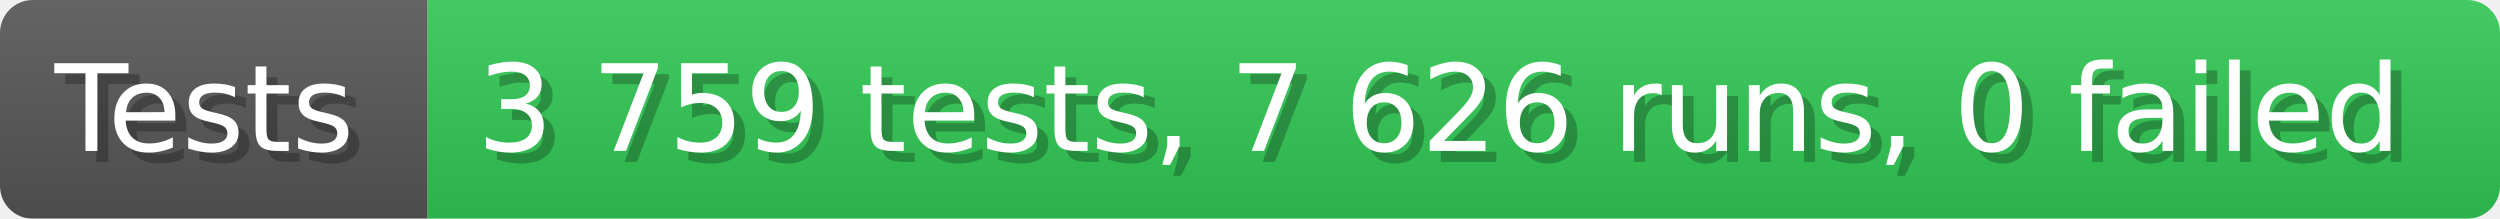
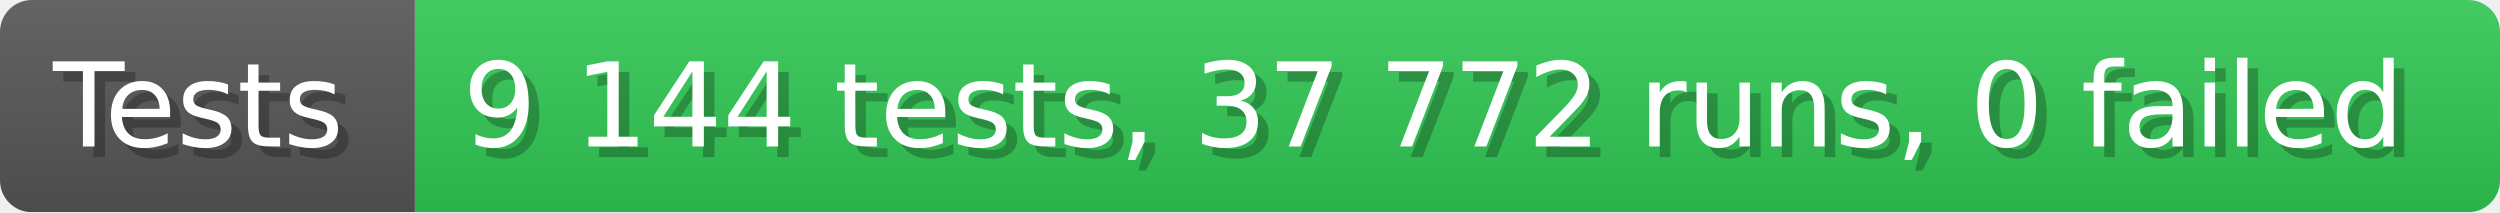
- <svg xmlns="http://www.w3.org/2000/svg" width="228.6" height="20" viewBox="0 0 2286 200" role="img" aria-label="Tests: 3 759 tests, 7 626 runs, 0 failed">
+ <svg xmlns="http://www.w3.org/2000/svg" width="235.6" height="20" viewBox="0 0 2356 200" role="img" aria-label="Tests: 9 144 tests, 37 772 runs, 0 failed">
  <linearGradient id="a" x2="0" y2="100%">
    <stop offset="0" stop-opacity=".1" stop-color="#EEE" />
    <stop offset="1" stop-opacity=".1" />
  </linearGradient>
  <mask id="m">
-     <rect width="2286" height="200" rx="30" fill="#FFF" />
+     <rect width="2356" height="200" rx="30" fill="#FFF" />
  </mask>
  <g mask="url(#m)">
    <rect width="391" height="200" fill="#555" />
-     <rect width="1895" height="200" fill="#31c653" x="391" />
-     <rect width="2286" height="200" fill="url(#a)" />
+     <rect width="1965" height="200" fill="#31c653" x="391" />
+     <rect width="2356" height="200" fill="url(#a)" />
  </g>
  <g aria-hidden="true" fill="#fff" text-anchor="start" font-family="Verdana,DejaVu Sans,sans-serif" font-size="110">
    <text x="60" y="148" textLength="291" fill="#000" opacity="0.25">Tests</text>
    <text x="50" y="138" textLength="291">Tests</text>
-     <text x="446" y="148" textLength="1795" fill="#000" opacity="0.25">3 759 tests, 7 626 runs, 0 failed</text>
-     <text x="436" y="138" textLength="1795">3 759 tests, 7 626 runs, 0 failed</text>
+     <text x="446" y="148" textLength="1865" fill="#000" opacity="0.25">9 144 tests, 37 772 runs, 0 failed</text>
+     <text x="436" y="138" textLength="1865">9 144 tests, 37 772 runs, 0 failed</text>
  </g>
</svg>
